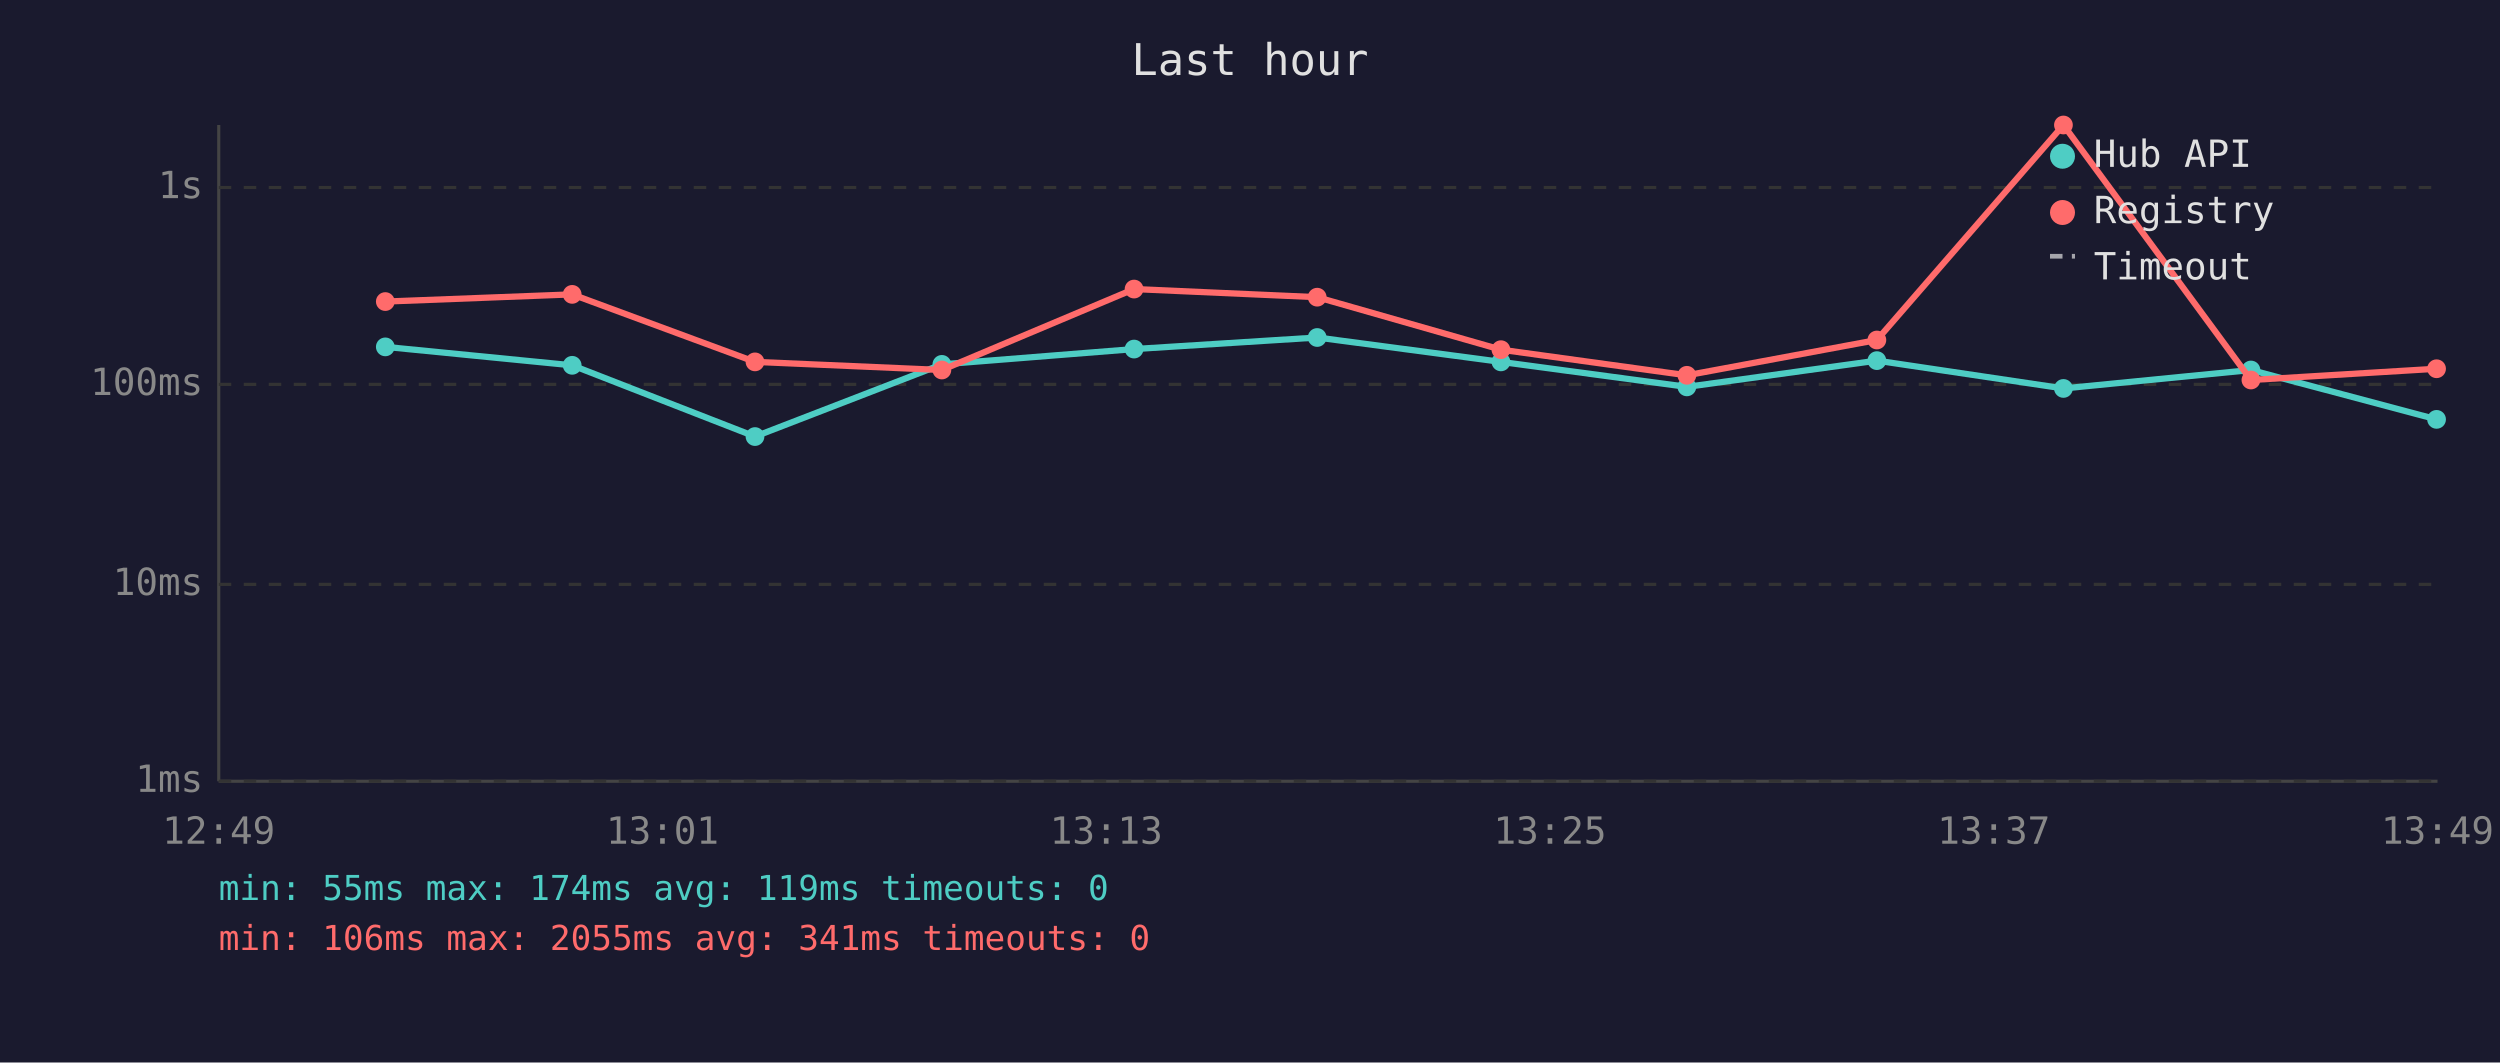
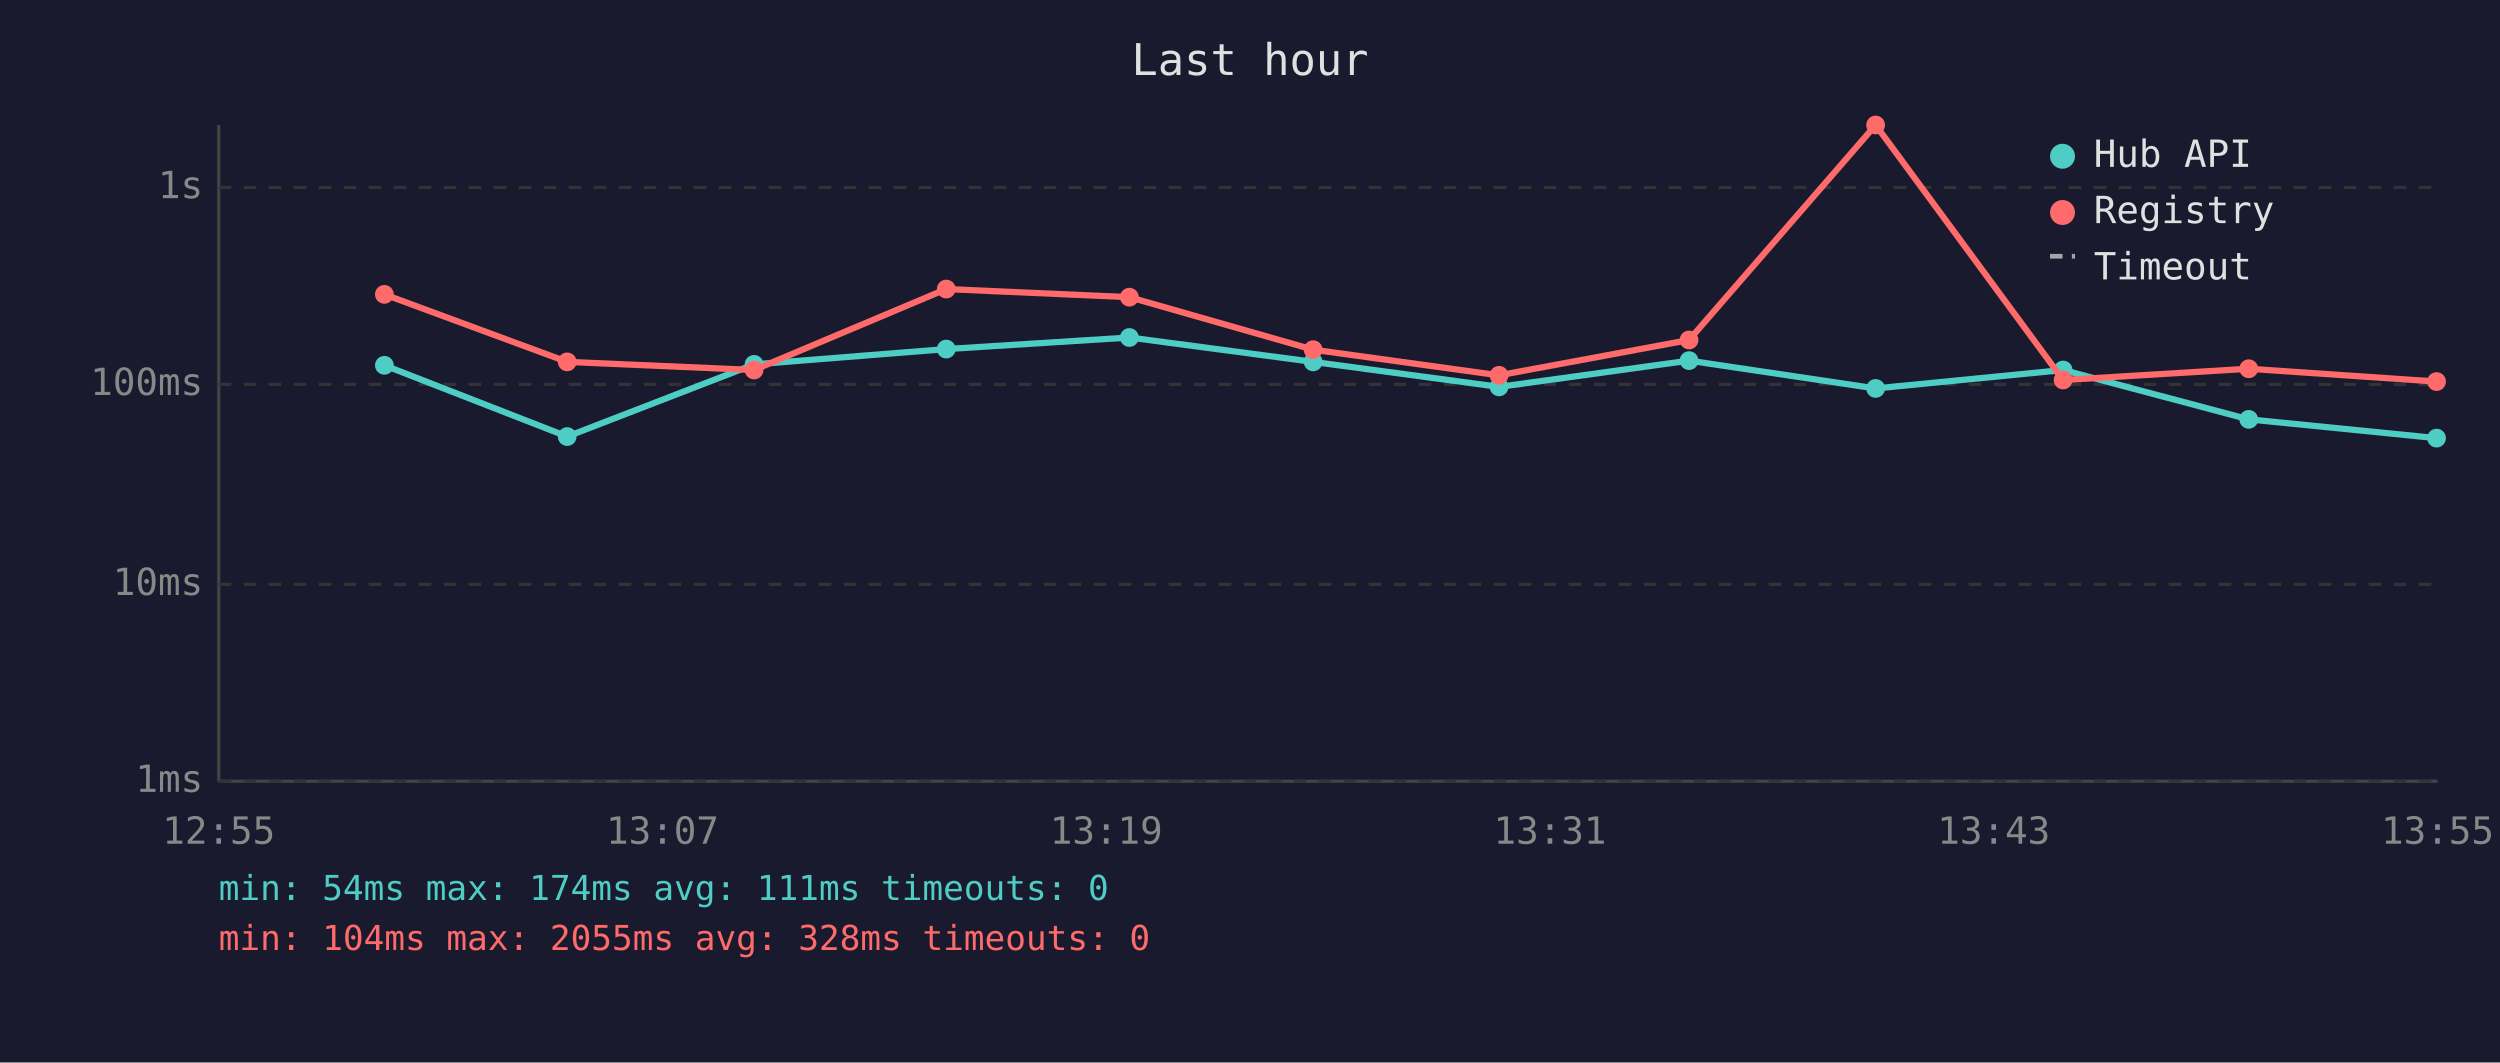
<svg xmlns="http://www.w3.org/2000/svg" viewBox="0 0 800 340" font-family="monospace" font-size="12">
  <rect width="800" height="340" fill="#1a1a2e" />
  <text x="400" y="24" fill="#e0e0e0" font-size="14" text-anchor="middle">Last hour</text>
  <line x1="70" y1="40" x2="70" y2="250" stroke="#444" stroke-width="1" />
  <line x1="70" y1="250" x2="780" y2="250" stroke="#444" stroke-width="1" />
  <line x1="70" y1="250" x2="780" y2="250" stroke="#333" stroke-width="1" stroke-dasharray="4" />
  <text x="65" y="250" fill="#888" text-anchor="end" dominant-baseline="middle">1ms</text>
  <line x1="70" y1="187" x2="780" y2="187" stroke="#333" stroke-width="1" stroke-dasharray="4" />
  <text x="65" y="187" fill="#888" text-anchor="end" dominant-baseline="middle">10ms</text>
  <line x1="70" y1="123" x2="780" y2="123" stroke="#333" stroke-width="1" stroke-dasharray="4" />
  <text x="65" y="123" fill="#888" text-anchor="end" dominant-baseline="middle">100ms</text>
  <line x1="70" y1="60" x2="780" y2="60" stroke="#333" stroke-width="1" stroke-dasharray="4" />
  <text x="65" y="60" fill="#888" text-anchor="end" dominant-baseline="middle">1s</text>
-   <text x="70" y="270" fill="#888" text-anchor="middle">12:49</text>
-   <text x="212" y="270" fill="#888" text-anchor="middle">13:01</text>
-   <text x="354" y="270" fill="#888" text-anchor="middle">13:13</text>
-   <text x="496" y="270" fill="#888" text-anchor="middle">13:25</text>
-   <text x="638" y="270" fill="#888" text-anchor="middle">13:37</text>
-   <text x="780" y="270" fill="#888" text-anchor="middle">13:49</text>
-   <polyline points="123.3,111.0 183.1,116.9 241.6,139.7 301.4,116.6 362.9,111.7 421.5,108.0 480.3,115.8 539.8,123.8 600.6,115.4 660.3,124.3 720.3,118.4 779.7,134.2" fill="none" stroke="#4ecdc4" stroke-width="2" opacity="1" />
-   <circle cx="123.3" cy="111.0" r="3" fill="#4ecdc4" />
-   <circle cx="183.1" cy="116.9" r="3" fill="#4ecdc4" />
-   <circle cx="241.6" cy="139.7" r="3" fill="#4ecdc4" />
-   <circle cx="301.4" cy="116.6" r="3" fill="#4ecdc4" />
-   <circle cx="362.9" cy="111.7" r="3" fill="#4ecdc4" />
-   <circle cx="421.5" cy="108.0" r="3" fill="#4ecdc4" />
-   <circle cx="480.3" cy="115.8" r="3" fill="#4ecdc4" />
-   <circle cx="539.8" cy="123.8" r="3" fill="#4ecdc4" />
-   <circle cx="600.6" cy="115.4" r="3" fill="#4ecdc4" />
-   <circle cx="660.3" cy="124.3" r="3" fill="#4ecdc4" />
-   <circle cx="720.3" cy="118.4" r="3" fill="#4ecdc4" />
-   <circle cx="779.7" cy="134.2" r="3" fill="#4ecdc4" />
-   <polyline points="123.3,96.5 183.1,94.2 241.6,115.8 301.4,118.4 362.9,92.5 421.5,95.1 480.3,111.9 539.8,120.1 600.6,108.8 660.3,40.0 720.3,121.6 779.7,118.0" fill="none" stroke="#ff6b6b" stroke-width="2" opacity="1" />
-   <circle cx="123.3" cy="96.5" r="3" fill="#ff6b6b" />
-   <circle cx="183.1" cy="94.2" r="3" fill="#ff6b6b" />
-   <circle cx="241.6" cy="115.8" r="3" fill="#ff6b6b" />
-   <circle cx="301.4" cy="118.4" r="3" fill="#ff6b6b" />
-   <circle cx="362.9" cy="92.5" r="3" fill="#ff6b6b" />
-   <circle cx="421.5" cy="95.1" r="3" fill="#ff6b6b" />
-   <circle cx="480.3" cy="111.9" r="3" fill="#ff6b6b" />
-   <circle cx="539.8" cy="120.1" r="3" fill="#ff6b6b" />
-   <circle cx="600.6" cy="108.8" r="3" fill="#ff6b6b" />
-   <circle cx="660.3" cy="40.0" r="3" fill="#ff6b6b" />
-   <circle cx="720.3" cy="121.6" r="3" fill="#ff6b6b" />
-   <circle cx="779.7" cy="118.0" r="3" fill="#ff6b6b" />
+   <text x="70" y="270" fill="#888" text-anchor="middle">12:55</text>
+   <text x="212" y="270" fill="#888" text-anchor="middle">13:07</text>
+   <text x="354" y="270" fill="#888" text-anchor="middle">13:19</text>
+   <text x="496" y="270" fill="#888" text-anchor="middle">13:31</text>
+   <text x="638" y="270" fill="#888" text-anchor="middle">13:43</text>
+   <text x="780" y="270" fill="#888" text-anchor="middle">13:55</text>
+   <polyline points="123.0,116.9 181.5,139.7 241.3,116.6 302.8,111.7 361.4,108.0 420.2,115.8 479.7,123.8 540.5,115.4 600.2,124.3 660.2,118.4 719.6,134.2 779.7,140.2" fill="none" stroke="#4ecdc4" stroke-width="2" opacity="1" />
+   <circle cx="123.0" cy="116.9" r="3" fill="#4ecdc4" />
+   <circle cx="181.5" cy="139.7" r="3" fill="#4ecdc4" />
+   <circle cx="241.3" cy="116.6" r="3" fill="#4ecdc4" />
+   <circle cx="302.8" cy="111.7" r="3" fill="#4ecdc4" />
+   <circle cx="361.4" cy="108.0" r="3" fill="#4ecdc4" />
+   <circle cx="420.2" cy="115.8" r="3" fill="#4ecdc4" />
+   <circle cx="479.7" cy="123.8" r="3" fill="#4ecdc4" />
+   <circle cx="540.5" cy="115.4" r="3" fill="#4ecdc4" />
+   <circle cx="600.2" cy="124.3" r="3" fill="#4ecdc4" />
+   <circle cx="660.2" cy="118.4" r="3" fill="#4ecdc4" />
+   <circle cx="719.6" cy="134.2" r="3" fill="#4ecdc4" />
+   <circle cx="779.7" cy="140.2" r="3" fill="#4ecdc4" />
+   <polyline points="123.0,94.2 181.5,115.8 241.3,118.4 302.8,92.5 361.4,95.1 420.2,111.9 479.7,120.1 540.5,108.8 600.2,40.0 660.2,121.6 719.6,118.0 779.7,122.1" fill="none" stroke="#ff6b6b" stroke-width="2" opacity="1" />
+   <circle cx="123.0" cy="94.2" r="3" fill="#ff6b6b" />
+   <circle cx="181.5" cy="115.8" r="3" fill="#ff6b6b" />
+   <circle cx="241.3" cy="118.4" r="3" fill="#ff6b6b" />
+   <circle cx="302.8" cy="92.5" r="3" fill="#ff6b6b" />
+   <circle cx="361.4" cy="95.1" r="3" fill="#ff6b6b" />
+   <circle cx="420.2" cy="111.9" r="3" fill="#ff6b6b" />
+   <circle cx="479.7" cy="120.1" r="3" fill="#ff6b6b" />
+   <circle cx="540.5" cy="108.8" r="3" fill="#ff6b6b" />
+   <circle cx="600.2" cy="40.0" r="3" fill="#ff6b6b" />
+   <circle cx="660.2" cy="121.6" r="3" fill="#ff6b6b" />
+   <circle cx="719.6" cy="118.0" r="3" fill="#ff6b6b" />
+   <circle cx="779.7" cy="122.1" r="3" fill="#ff6b6b" />
  <circle cx="660" cy="50" r="4" fill="#4ecdc4" />
  <text x="670" y="50" fill="#e0e0e0" dominant-baseline="middle">Hub API</text>
  <circle cx="660" cy="68" r="4" fill="#ff6b6b" />
  <text x="670" y="68" fill="#e0e0e0" dominant-baseline="middle">Registry</text>
  <line x1="656" y1="82" x2="664" y2="82" stroke="#e0e0e0" stroke-width="1.5" stroke-dasharray="4,3" opacity="0.7" />
  <text x="670" y="86" fill="#e0e0e0" dominant-baseline="middle">Timeout</text>
-   <text x="70" y="288" fill="#4ecdc4" font-size="11">min: 55ms  max: 174ms  avg: 119ms  timeouts: 0</text>
-   <text x="70" y="304" fill="#ff6b6b" font-size="11">min: 106ms  max: 2055ms  avg: 341ms  timeouts: 0</text>
+   <text x="70" y="288" fill="#4ecdc4" font-size="11">min: 54ms  max: 174ms  avg: 111ms  timeouts: 0</text>
+   <text x="70" y="304" fill="#ff6b6b" font-size="11">min: 104ms  max: 2055ms  avg: 328ms  timeouts: 0</text>
</svg>
